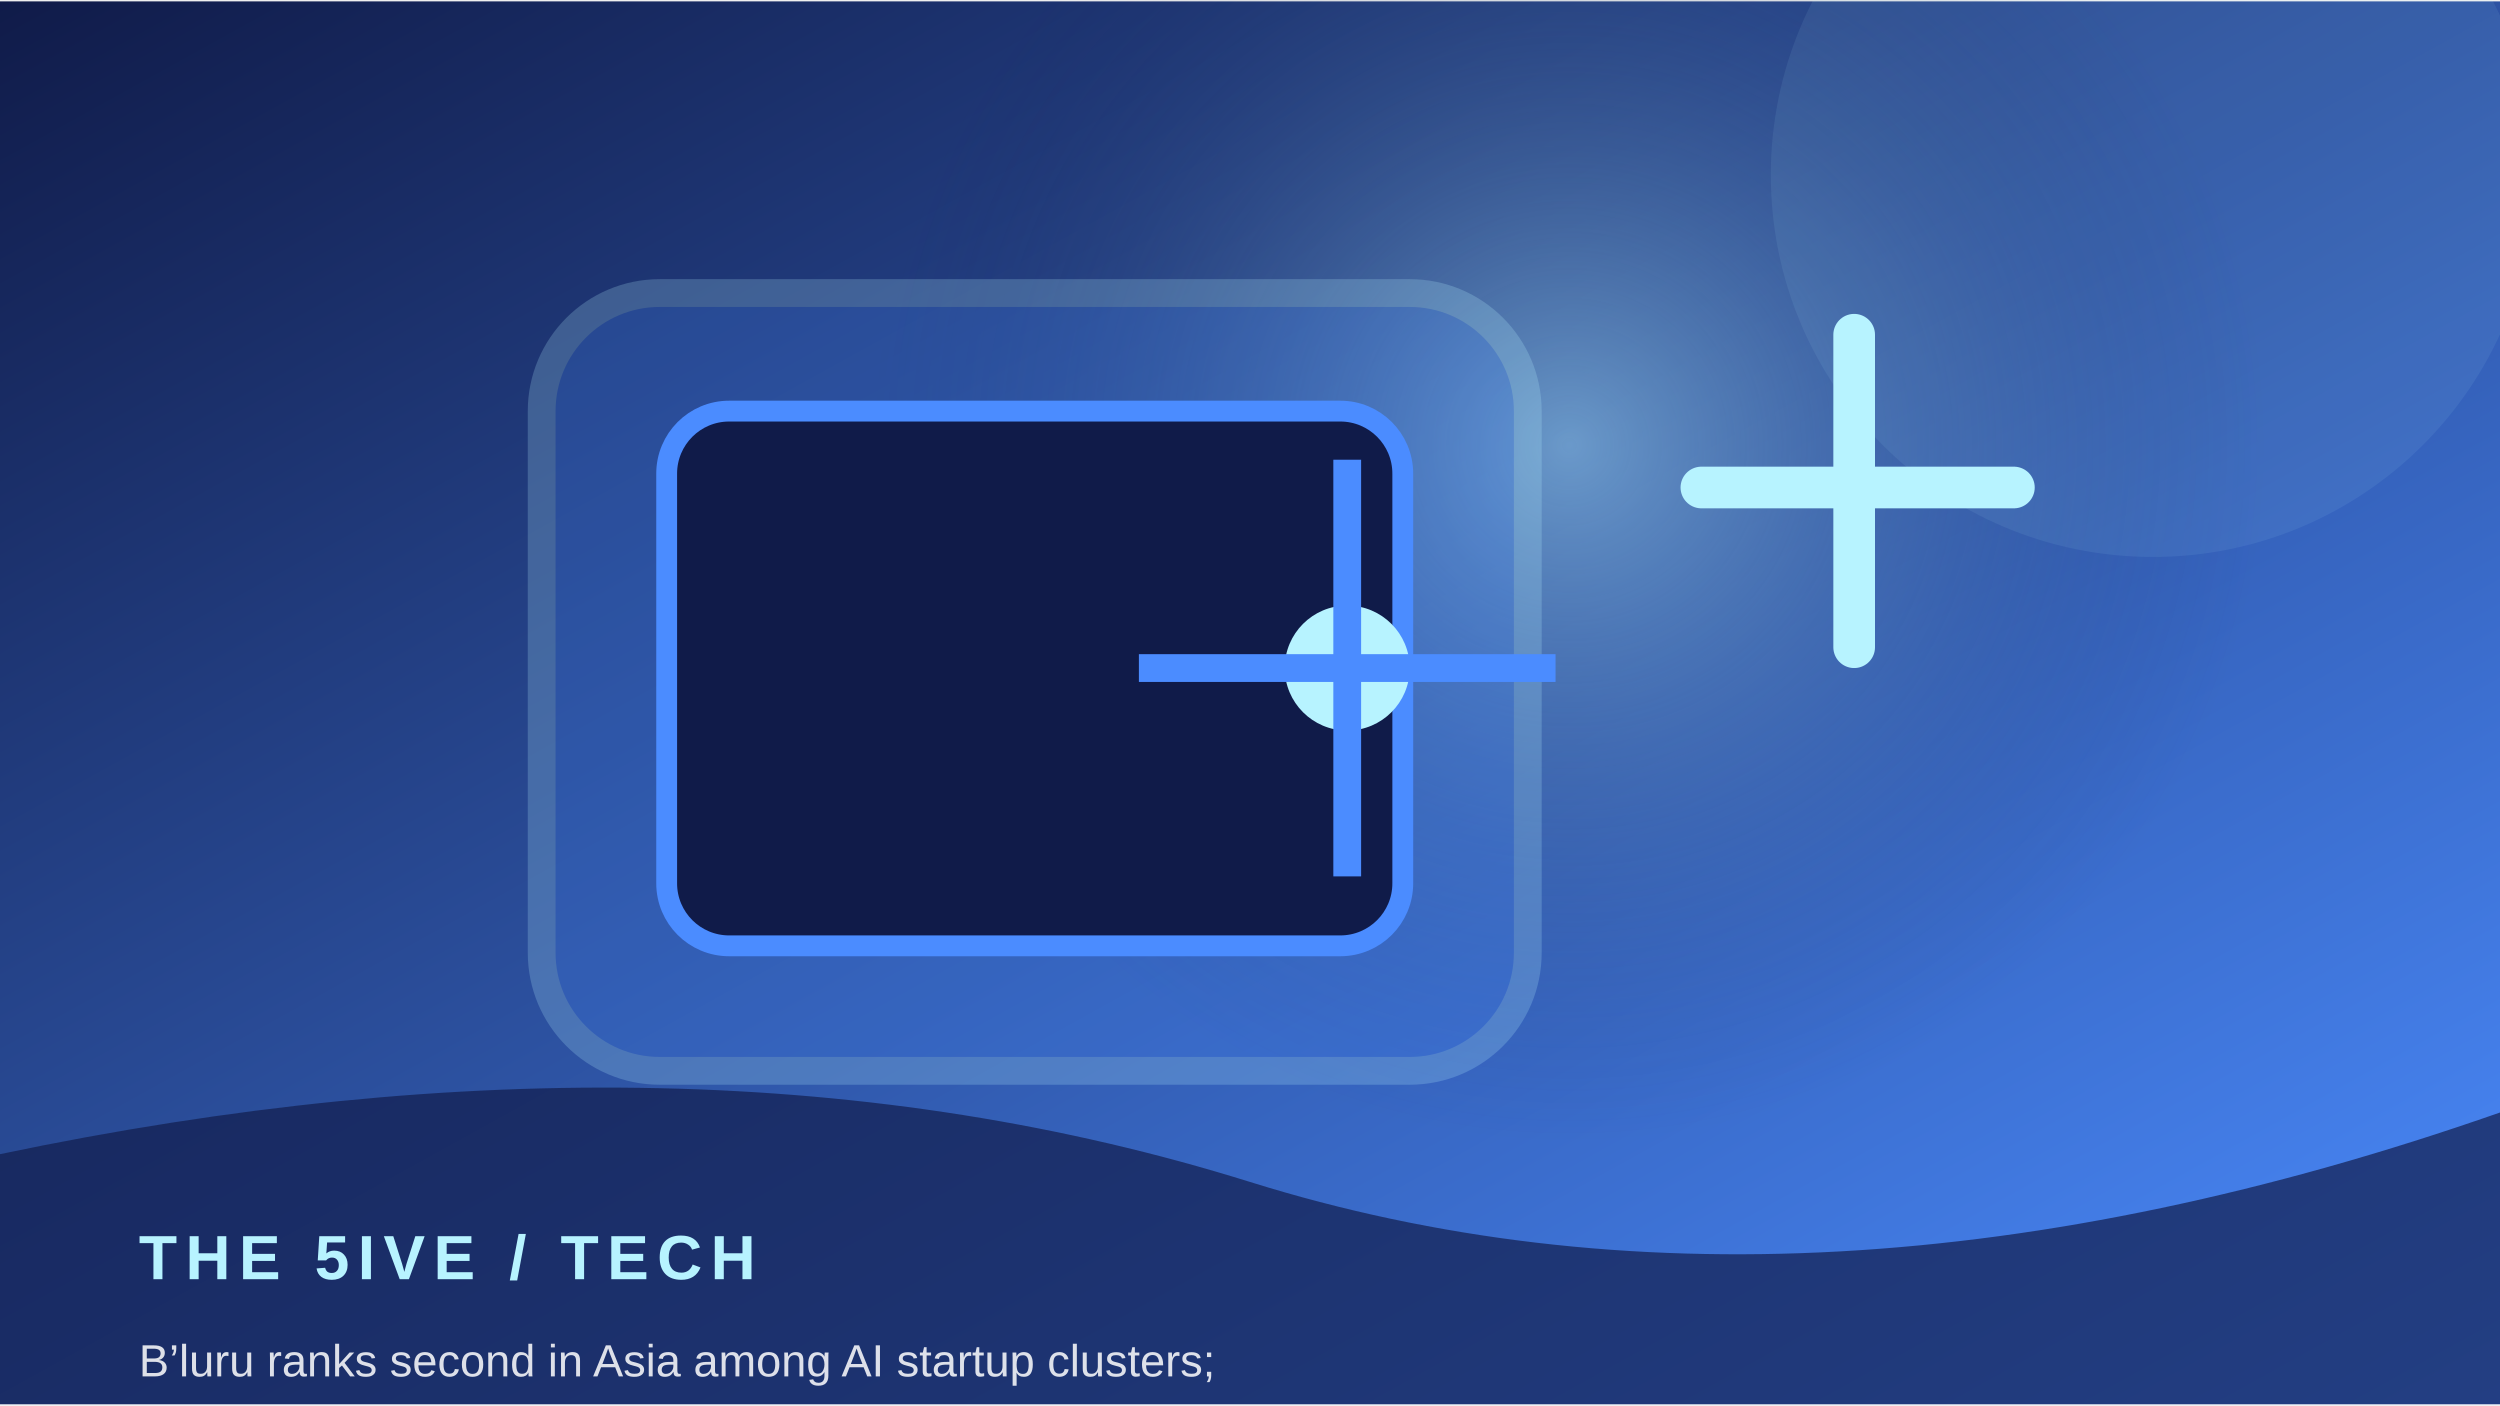
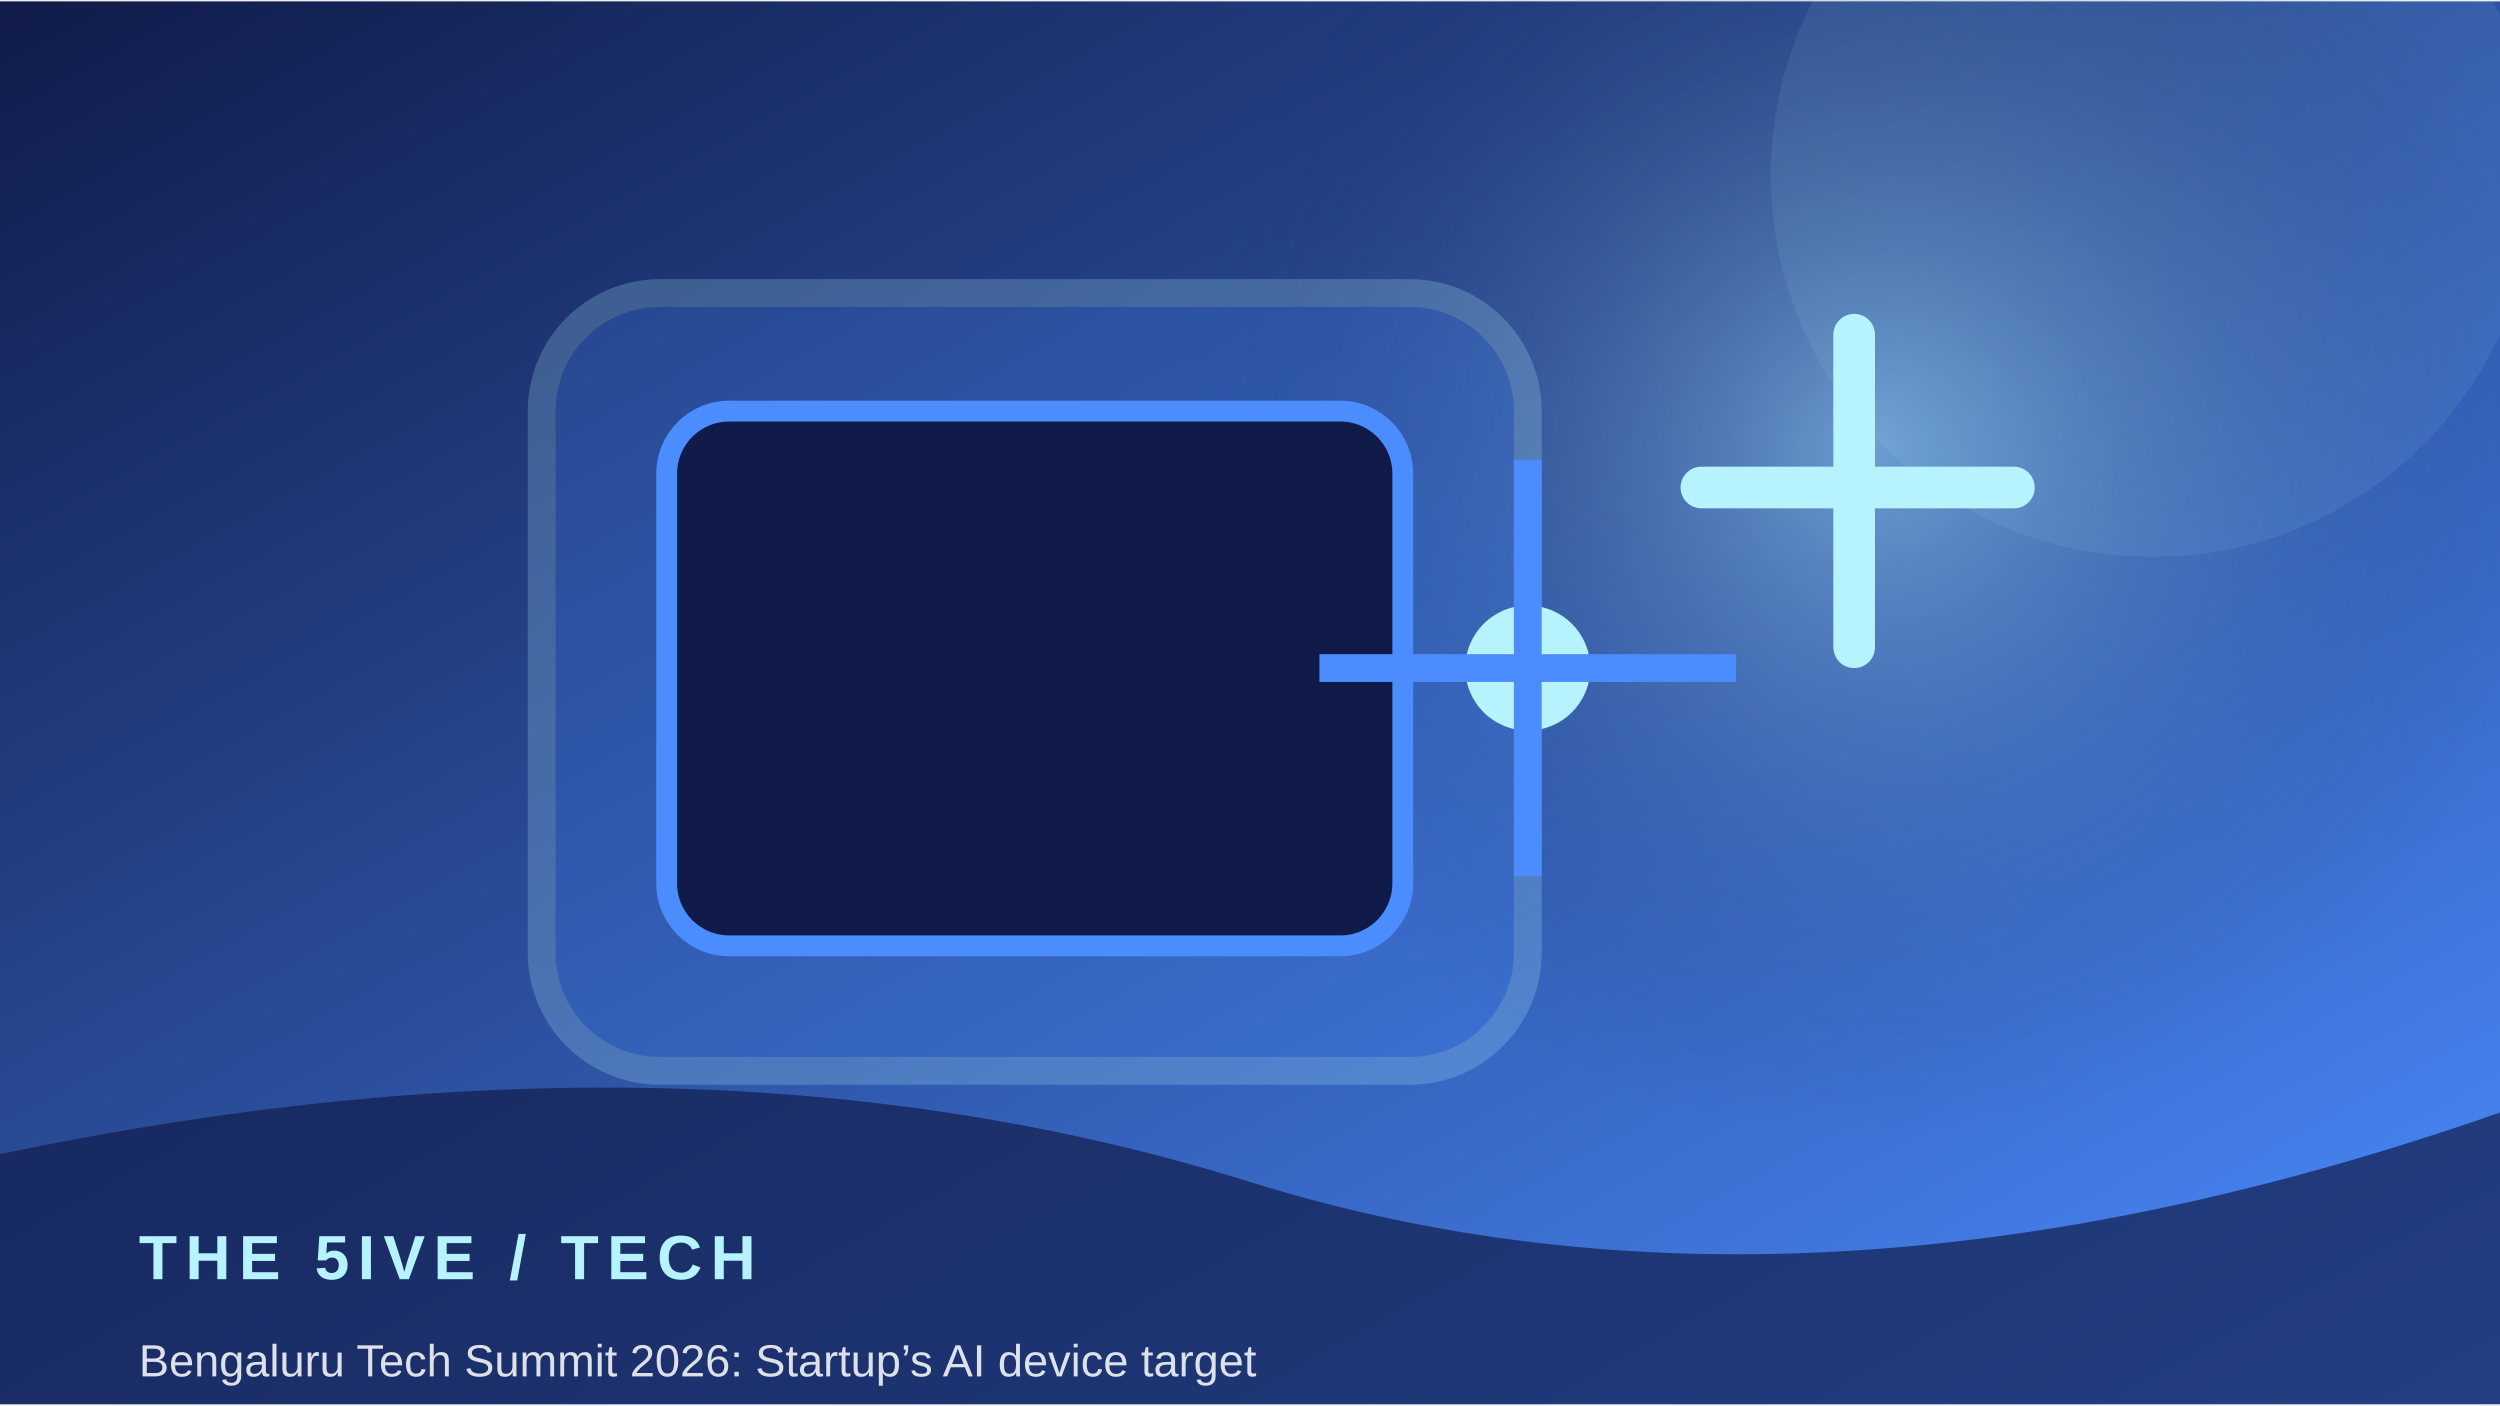
<svg xmlns="http://www.w3.org/2000/svg" width="900" height="506" viewBox="0 0 360 202">
  <defs>
    <linearGradient id="g" x1="0" y1="0" x2="1" y2="1">
      <stop stop-color="#101b49" />
      <stop offset="1" stop-color="#4b8cff" />
    </linearGradient>
    <radialGradient id="r">
      <stop stop-color="#b7f3ff" stop-opacity=".45" />
      <stop offset="1" stop-color="#101b49" stop-opacity="0" />
    </radialGradient>
  </defs>
  <rect width="360" height="202" fill="url(#g)" />
-   <circle cx="226" cy="64" r="100" fill="url(#r)" />
+   <circle cx="270" cy="64" r="100" fill="url(#r)" />
  <circle cx="310" cy="25" r="55" fill="#b7f3ff" opacity=".08" />
  <rect x="78" y="42" width="142" height="112" rx="17" fill="#4b8cff" opacity=".22" stroke="#b7f3ff" stroke-width="4" />
  <rect x="96" y="59" width="106" height="77" rx="9" fill="#101b49" stroke="#4b8cff" stroke-width="3" />
-   <circle cx="194" cy="96" r="9" fill="#b7f3ff" />
-   <path d="M194 66 V126 M164 96 H224" stroke="#4b8cff" stroke-width="4" />
+   <circle cx="220" cy="96" r="9" fill="#b7f3ff" />
+   <path d="M220 66 V126 M190 96 H250" stroke="#4b8cff" stroke-width="4" />
  <path d="M245 70 h45 M267 48 v45" stroke="#b7f3ff" stroke-width="6" stroke-linecap="round" />
  <path d="M0 166 Q100 145 180 170 T360 160 V202 H0Z" fill="#101b49" opacity=".68" />
  <text x="20" y="184" font-family="Arial,sans-serif" font-size="9" font-weight="700" letter-spacing="1.2" fill="#b7f3ff">THE 5IVE  /  TECH</text>
-   <text x="20" y="198" font-family="Arial,sans-serif" font-size="6.5" fill="#ffffff" opacity=".85">B’luru ranks second in Asia among AI startup clusters;</text>
+   <text x="20" y="198" font-family="Arial,sans-serif" font-size="6.5" fill="#ffffff" opacity=".85">Bengaluru Tech Summit 2026: Startup’s AI device target</text>
</svg>
